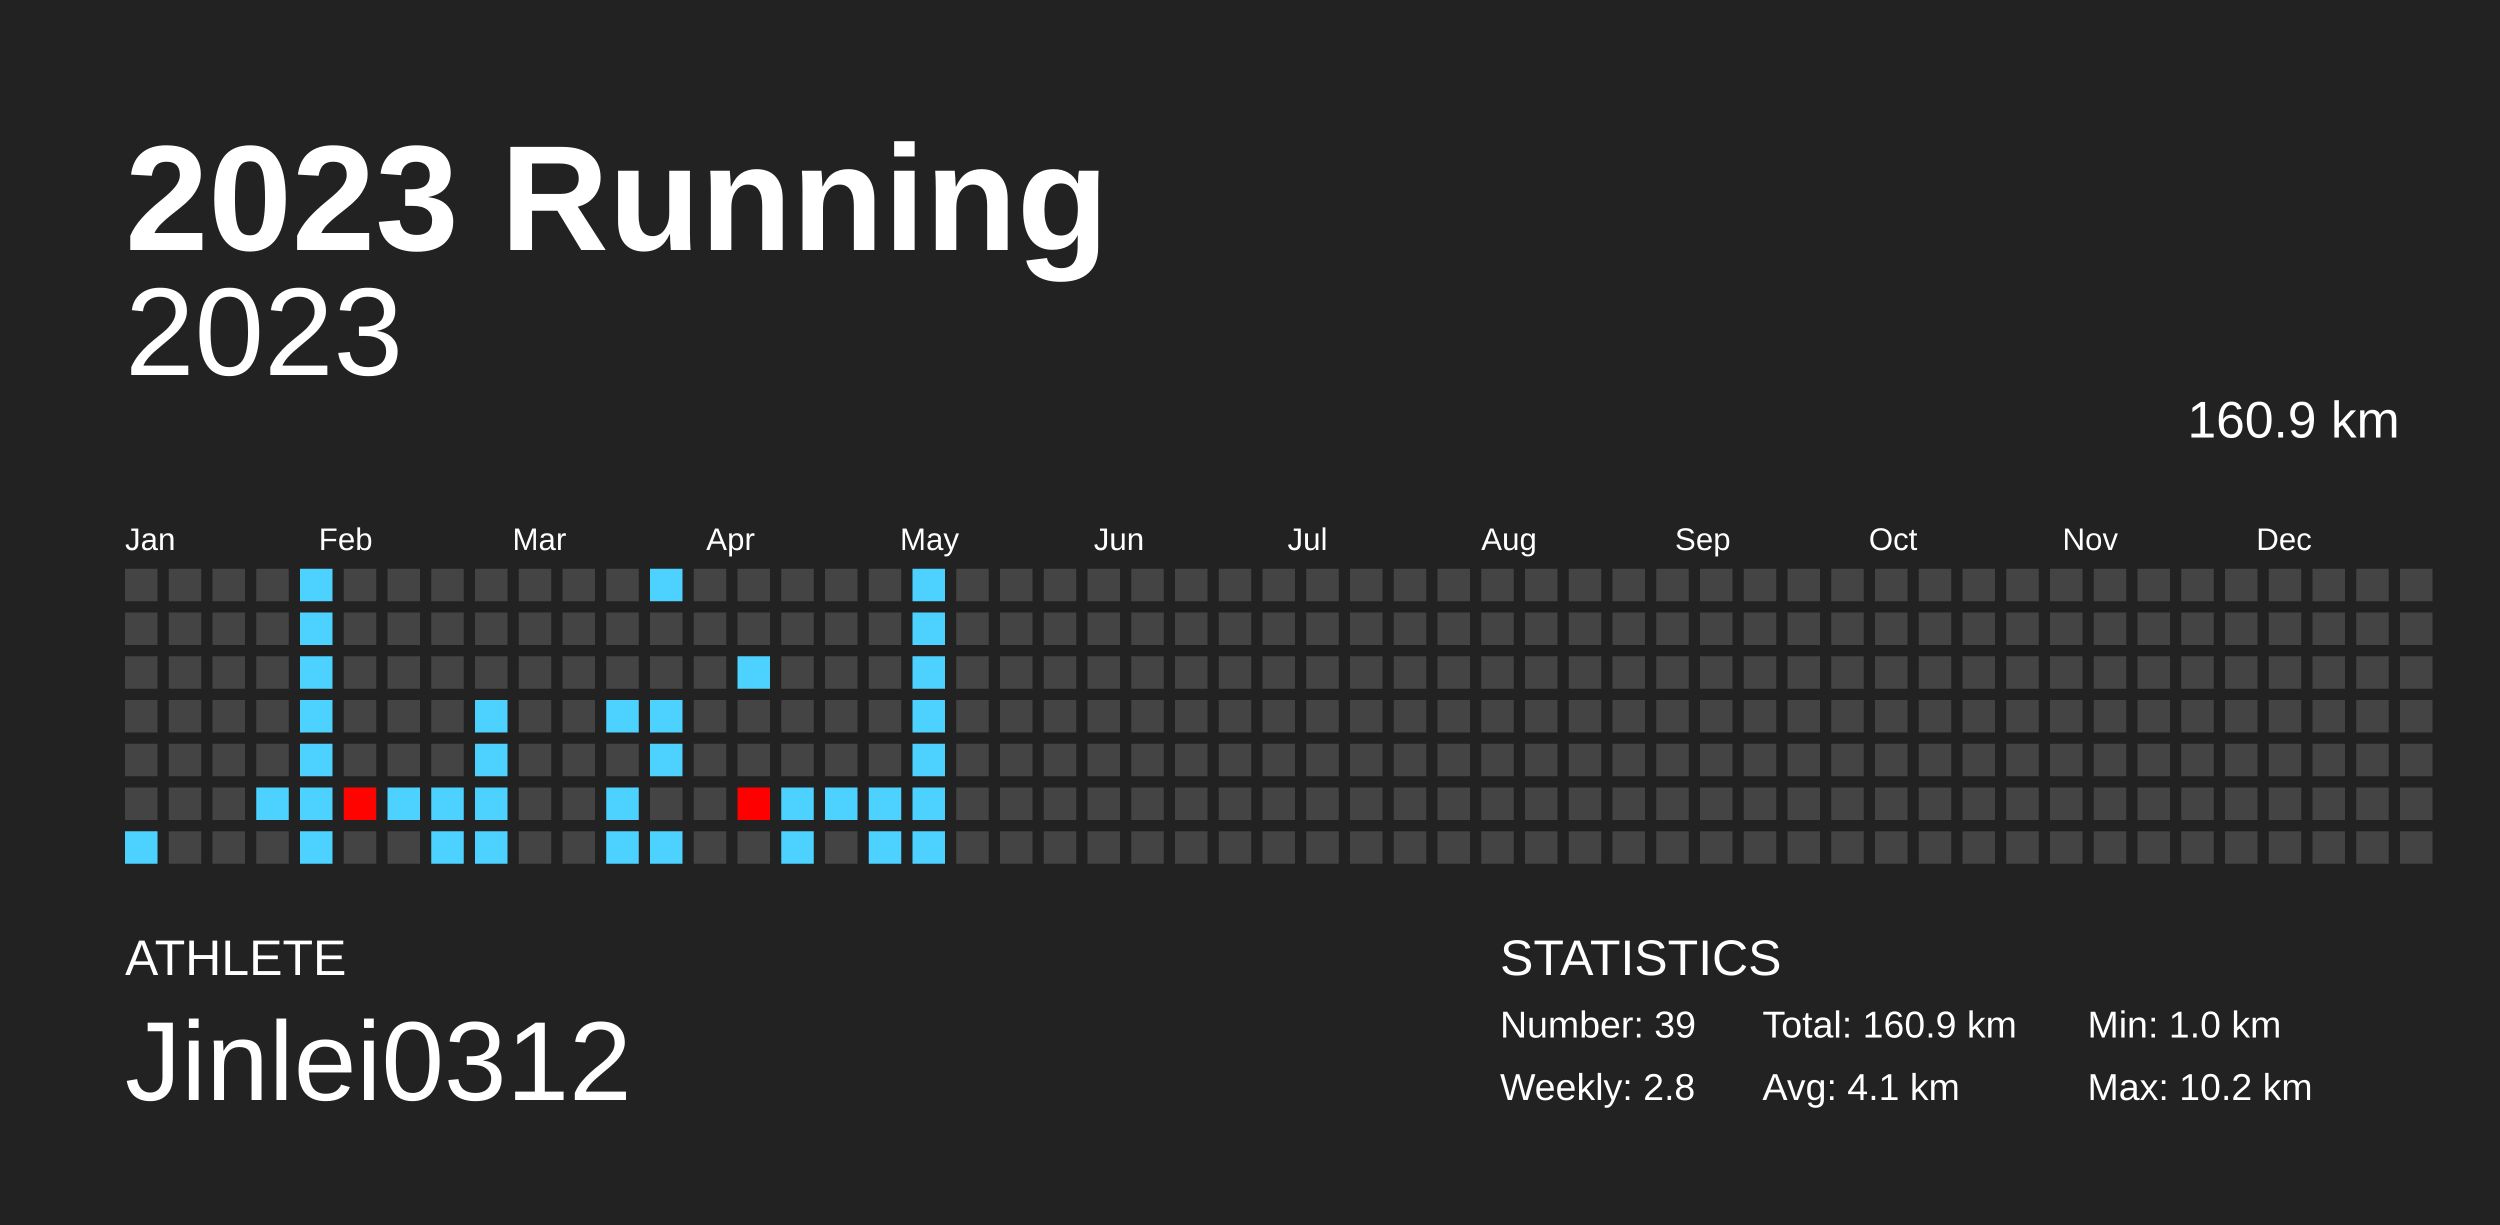
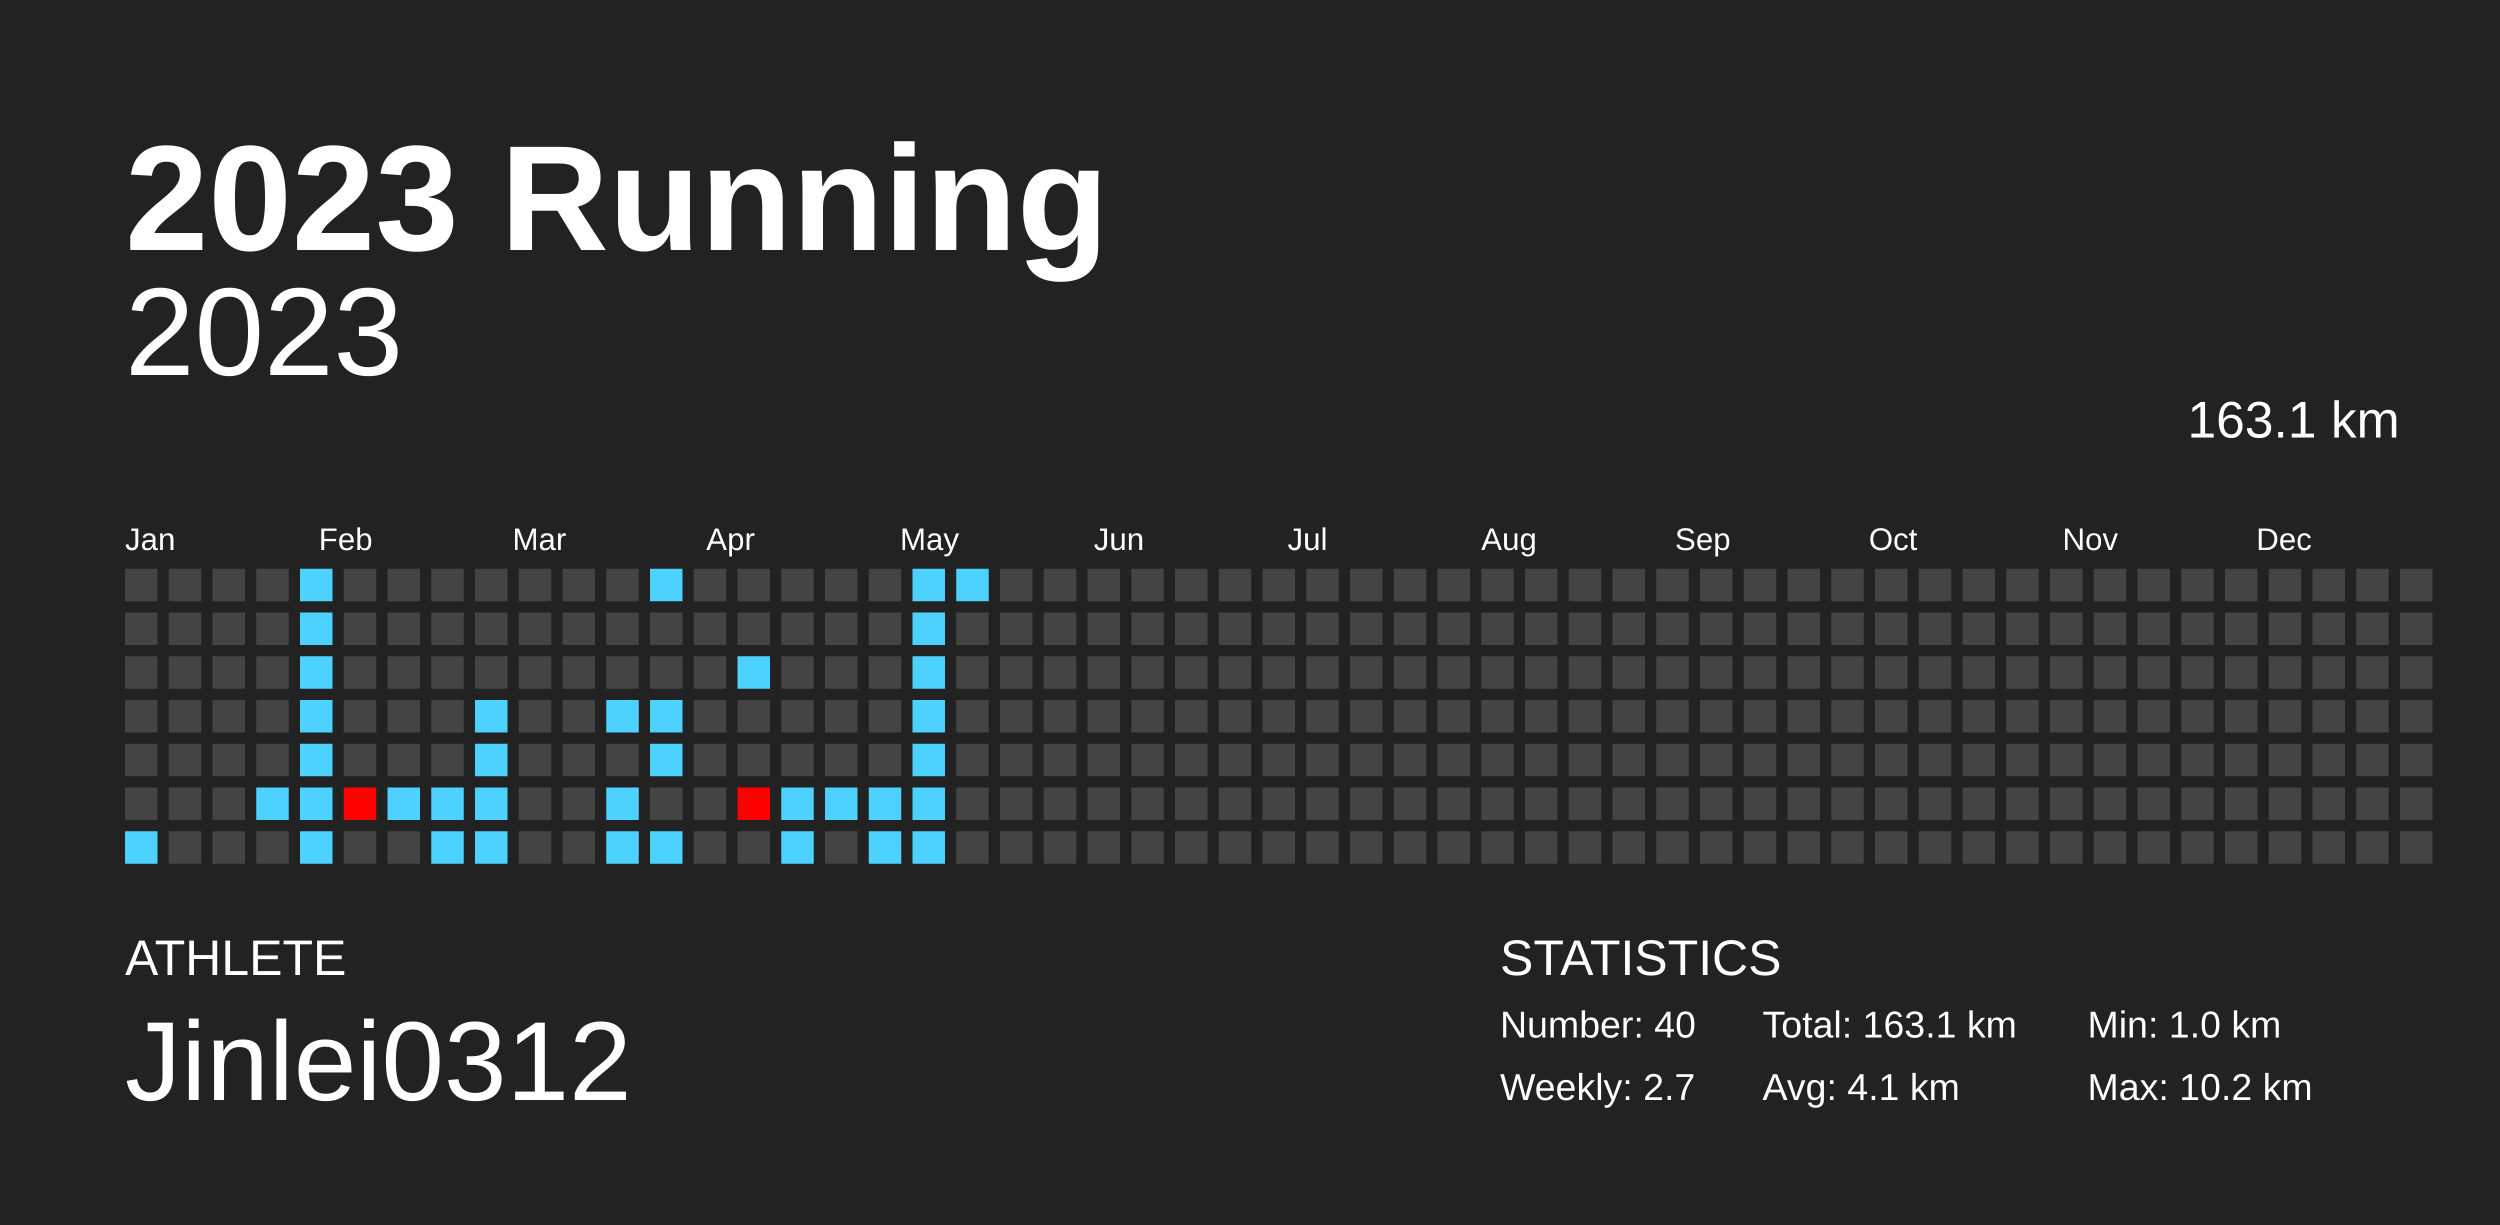
<svg xmlns="http://www.w3.org/2000/svg" baseProfile="full" height="98mm" version="1.1" viewBox="0,0,200,98" width="200mm">
  <defs />
  <rect fill="#222222" height="98" width="200" x="0" y="0" />
  <text fill="#FFFFFF" style="font-size:12px; font-family:Arial; font-weight:bold;" x="10" y="20">2023 Running</text>
  <text fill="#FFFFFF" style="font-size:4px; font-family:Arial" x="10" y="78">ATHLETE</text>
  <text fill="#FFFFFF" style="font-size:9px; font-family:Arial" x="10" y="88">Jinlei0312</text>
  <text fill="#FFFFFF" style="font-size:4px; font-family:Arial" x="120" y="78">STATISTICS</text>
-   <text fill="#FFFFFF" style="font-size:3px; font-family:Arial" x="120" y="83">Number: 39</text>
-   <text fill="#FFFFFF" style="font-size:3px; font-family:Arial" x="120" y="88">Weekly: 2.8</text>
-   <text fill="#FFFFFF" style="font-size:3px; font-family:Arial" x="141" y="83">Total: 160.9 km</text>
+   <text fill="#FFFFFF" style="font-size:3px; font-family:Arial" x="120" y="83">Number: 40</text>
+   <text fill="#FFFFFF" style="font-size:3px; font-family:Arial" x="120" y="88">Weekly: 2.7</text>
+   <text fill="#FFFFFF" style="font-size:3px; font-family:Arial" x="141" y="83">Total: 163.1 km</text>
  <text fill="#FFFFFF" style="font-size:3px; font-family:Arial" x="141" y="88">Avg: 4.1 km</text>
  <text fill="#FFFFFF" style="font-size:3px; font-family:Arial" x="167" y="83">Min: 1.0 km</text>
  <text fill="#FFFFFF" style="font-size:3px; font-family:Arial" x="167" y="88">Max: 10.2 km</text>
  <text alignment-baseline="hanging" fill="#FFFFFF" style="font-size:10.0px; font-family:Arial;" x="10" y="30">2023</text>
-   <text alignment-baseline="hanging" fill="#FFFFFF" style="font-size:4.125px; font-family:Arial;" x="175" y="35">160.9 km</text>
+   <text alignment-baseline="hanging" fill="#FFFFFF" style="font-size:4.125px; font-family:Arial;" x="175" y="35">163.1 km</text>
  <text fill="#FFFFFF" style="font-size:2.5px; font-family:Arial" x="10.0" y="44">Jan</text>
  <text fill="#FFFFFF" style="font-size:2.5px; font-family:Arial" x="25.5" y="44">Feb</text>
  <text fill="#FFFFFF" style="font-size:2.5px; font-family:Arial" x="41.0" y="44">Mar</text>
  <text fill="#FFFFFF" style="font-size:2.5px; font-family:Arial" x="56.5" y="44">Apr</text>
  <text fill="#FFFFFF" style="font-size:2.5px; font-family:Arial" x="72.0" y="44">May</text>
  <text fill="#FFFFFF" style="font-size:2.5px; font-family:Arial" x="87.5" y="44">Jun</text>
  <text fill="#FFFFFF" style="font-size:2.5px; font-family:Arial" x="103.0" y="44">Jul</text>
  <text fill="#FFFFFF" style="font-size:2.5px; font-family:Arial" x="118.5" y="44">Aug</text>
  <text fill="#FFFFFF" style="font-size:2.5px; font-family:Arial" x="134.0" y="44">Sep</text>
  <text fill="#FFFFFF" style="font-size:2.5px; font-family:Arial" x="149.5" y="44">Oct</text>
  <text fill="#FFFFFF" style="font-size:2.5px; font-family:Arial" x="165.0" y="44">Nov</text>
  <text fill="#FFFFFF" style="font-size:2.5px; font-family:Arial" x="180.5" y="44">Dec</text>
  <rect fill="#444444" height="2.6" width="2.6" x="10.0" y="45.5" />
  <rect fill="#444444" height="2.6" width="2.6" x="10.0" y="49.0" />
  <rect fill="#444444" height="2.6" width="2.6" x="10.0" y="52.5" />
  <rect fill="#444444" height="2.6" width="2.6" x="10.0" y="56.0" />
  <rect fill="#444444" height="2.6" width="2.6" x="10.0" y="59.5" />
  <rect fill="#444444" height="2.6" width="2.6" x="10.0" y="63.0" />
  <rect fill="#4dd2ff" height="2.6" width="2.6" x="10.0" y="66.5" />
  <rect fill="#444444" height="2.6" width="2.6" x="13.5" y="45.5" />
  <rect fill="#444444" height="2.6" width="2.6" x="13.5" y="49.0" />
  <rect fill="#444444" height="2.6" width="2.6" x="13.5" y="52.5" />
  <rect fill="#444444" height="2.6" width="2.6" x="13.5" y="56.0" />
  <rect fill="#444444" height="2.6" width="2.6" x="13.5" y="59.5" />
  <rect fill="#444444" height="2.6" width="2.6" x="13.5" y="63.0" />
  <rect fill="#444444" height="2.6" width="2.6" x="13.5" y="66.5" />
  <rect fill="#444444" height="2.6" width="2.6" x="17.0" y="45.5" />
  <rect fill="#444444" height="2.6" width="2.6" x="17.0" y="49.0" />
  <rect fill="#444444" height="2.6" width="2.6" x="17.0" y="52.5" />
  <rect fill="#444444" height="2.6" width="2.6" x="17.0" y="56.0" />
  <rect fill="#444444" height="2.6" width="2.6" x="17.0" y="59.5" />
  <rect fill="#444444" height="2.6" width="2.6" x="17.0" y="63.0" />
  <rect fill="#444444" height="2.6" width="2.6" x="17.0" y="66.5" />
  <rect fill="#444444" height="2.6" width="2.6" x="20.5" y="45.5" />
  <rect fill="#444444" height="2.6" width="2.6" x="20.5" y="49.0" />
  <rect fill="#444444" height="2.6" width="2.6" x="20.5" y="52.5" />
  <rect fill="#444444" height="2.6" width="2.6" x="20.5" y="56.0" />
  <rect fill="#444444" height="2.6" width="2.6" x="20.5" y="59.5" />
  <rect fill="#4dd2ff" height="2.6" width="2.6" x="20.5" y="63.0" />
  <rect fill="#444444" height="2.6" width="2.6" x="20.5" y="66.5" />
  <rect fill="#4dd2ff" height="2.6" width="2.6" x="24.0" y="45.5" />
  <rect fill="#4dd2ff" height="2.6" width="2.6" x="24.0" y="49.0" />
  <rect fill="#4dd2ff" height="2.6" width="2.6" x="24.0" y="52.5" />
  <rect fill="#4dd2ff" height="2.6" width="2.6" x="24.0" y="56.0" />
  <rect fill="#4dd2ff" height="2.6" width="2.6" x="24.0" y="59.5" />
  <rect fill="#4dd2ff" height="2.6" width="2.6" x="24.0" y="63.0" />
  <rect fill="#4dd2ff" height="2.6" width="2.6" x="24.0" y="66.5" />
  <rect fill="#444444" height="2.6" width="2.6" x="27.5" y="45.5" />
  <rect fill="#444444" height="2.6" width="2.6" x="27.5" y="49.0" />
  <rect fill="#444444" height="2.6" width="2.6" x="27.5" y="52.5" />
  <rect fill="#444444" height="2.6" width="2.6" x="27.5" y="56.0" />
  <rect fill="#444444" height="2.6" width="2.6" x="27.5" y="59.5" />
  <rect fill="#ff0300" height="2.6" width="2.6" x="27.5" y="63.0" />
  <rect fill="#444444" height="2.6" width="2.6" x="27.5" y="66.5" />
  <rect fill="#444444" height="2.6" width="2.6" x="31.0" y="45.5" />
  <rect fill="#444444" height="2.6" width="2.6" x="31.0" y="49.0" />
  <rect fill="#444444" height="2.6" width="2.6" x="31.0" y="52.5" />
  <rect fill="#444444" height="2.6" width="2.6" x="31.0" y="56.0" />
  <rect fill="#444444" height="2.6" width="2.6" x="31.0" y="59.5" />
  <rect fill="#4dd2ff" height="2.6" width="2.6" x="31.0" y="63.0" />
  <rect fill="#444444" height="2.6" width="2.6" x="31.0" y="66.5" />
  <rect fill="#444444" height="2.6" width="2.6" x="34.5" y="45.5" />
  <rect fill="#444444" height="2.6" width="2.6" x="34.5" y="49.0" />
  <rect fill="#444444" height="2.6" width="2.6" x="34.5" y="52.5" />
  <rect fill="#444444" height="2.6" width="2.6" x="34.5" y="56.0" />
  <rect fill="#444444" height="2.6" width="2.6" x="34.5" y="59.5" />
  <rect fill="#4dd2ff" height="2.6" width="2.6" x="34.5" y="63.0" />
  <rect fill="#4dd2ff" height="2.6" width="2.6" x="34.5" y="66.5" />
  <rect fill="#444444" height="2.6" width="2.6" x="38.0" y="45.5" />
  <rect fill="#444444" height="2.6" width="2.6" x="38.0" y="49.0" />
  <rect fill="#444444" height="2.6" width="2.6" x="38.0" y="52.5" />
  <rect fill="#4dd2ff" height="2.6" width="2.6" x="38.0" y="56.0" />
  <rect fill="#4dd2ff" height="2.6" width="2.6" x="38.0" y="59.5" />
  <rect fill="#4dd2ff" height="2.6" width="2.6" x="38.0" y="63.0" />
  <rect fill="#4dd2ff" height="2.6" width="2.6" x="38.0" y="66.5" />
  <rect fill="#444444" height="2.6" width="2.6" x="41.5" y="45.5" />
  <rect fill="#444444" height="2.6" width="2.6" x="41.5" y="49.0" />
  <rect fill="#444444" height="2.6" width="2.6" x="41.5" y="52.5" />
  <rect fill="#444444" height="2.6" width="2.6" x="41.5" y="56.0" />
  <rect fill="#444444" height="2.6" width="2.6" x="41.5" y="59.5" />
  <rect fill="#444444" height="2.6" width="2.6" x="41.5" y="63.0" />
  <rect fill="#444444" height="2.6" width="2.6" x="41.5" y="66.5" />
  <rect fill="#444444" height="2.6" width="2.6" x="45.0" y="45.5" />
  <rect fill="#444444" height="2.6" width="2.6" x="45.0" y="49.0" />
  <rect fill="#444444" height="2.6" width="2.6" x="45.0" y="52.5" />
  <rect fill="#444444" height="2.6" width="2.6" x="45.0" y="56.0" />
  <rect fill="#444444" height="2.6" width="2.6" x="45.0" y="59.5" />
  <rect fill="#444444" height="2.6" width="2.6" x="45.0" y="63.0" />
  <rect fill="#444444" height="2.6" width="2.6" x="45.0" y="66.5" />
  <rect fill="#444444" height="2.6" width="2.6" x="48.5" y="45.5" />
  <rect fill="#444444" height="2.6" width="2.6" x="48.5" y="49.0" />
  <rect fill="#444444" height="2.6" width="2.6" x="48.5" y="52.5" />
  <rect fill="#4dd2ff" height="2.6" width="2.6" x="48.5" y="56.0" />
  <rect fill="#444444" height="2.6" width="2.6" x="48.5" y="59.5" />
  <rect fill="#4dd2ff" height="2.6" width="2.6" x="48.5" y="63.0" />
  <rect fill="#4dd2ff" height="2.6" width="2.6" x="48.5" y="66.5" />
  <rect fill="#4dd2ff" height="2.6" width="2.6" x="52.0" y="45.5" />
  <rect fill="#444444" height="2.6" width="2.6" x="52.0" y="49.0" />
  <rect fill="#444444" height="2.6" width="2.6" x="52.0" y="52.5" />
  <rect fill="#4dd2ff" height="2.6" width="2.6" x="52.0" y="56.0" />
  <rect fill="#4dd2ff" height="2.6" width="2.6" x="52.0" y="59.5" />
  <rect fill="#444444" height="2.6" width="2.6" x="52.0" y="63.0" />
  <rect fill="#4dd2ff" height="2.6" width="2.6" x="52.0" y="66.5" />
  <rect fill="#444444" height="2.6" width="2.6" x="55.5" y="45.5" />
  <rect fill="#444444" height="2.6" width="2.6" x="55.5" y="49.0" />
  <rect fill="#444444" height="2.6" width="2.6" x="55.5" y="52.5" />
  <rect fill="#444444" height="2.6" width="2.6" x="55.5" y="56.0" />
  <rect fill="#444444" height="2.6" width="2.6" x="55.5" y="59.5" />
  <rect fill="#444444" height="2.6" width="2.6" x="55.5" y="63.0" />
  <rect fill="#444444" height="2.6" width="2.6" x="55.5" y="66.5" />
  <rect fill="#444444" height="2.6" width="2.6" x="59.0" y="45.5" />
  <rect fill="#444444" height="2.6" width="2.6" x="59.0" y="49.0" />
  <rect fill="#4dd2ff" height="2.6" width="2.6" x="59.0" y="52.5" />
  <rect fill="#444444" height="2.6" width="2.6" x="59.0" y="56.0" />
  <rect fill="#444444" height="2.6" width="2.6" x="59.0" y="59.5" />
  <rect fill="#ff0000" height="2.6" width="2.6" x="59.0" y="63.0" />
  <rect fill="#444444" height="2.6" width="2.6" x="59.0" y="66.5" />
  <rect fill="#444444" height="2.6" width="2.6" x="62.5" y="45.5" />
  <rect fill="#444444" height="2.6" width="2.6" x="62.5" y="49.0" />
  <rect fill="#444444" height="2.6" width="2.6" x="62.5" y="52.5" />
  <rect fill="#444444" height="2.6" width="2.6" x="62.5" y="56.0" />
  <rect fill="#444444" height="2.6" width="2.6" x="62.5" y="59.5" />
  <rect fill="#4dd2ff" height="2.6" width="2.6" x="62.5" y="63.0" />
  <rect fill="#4dd2ff" height="2.6" width="2.6" x="62.5" y="66.5" />
  <rect fill="#444444" height="2.6" width="2.6" x="66.0" y="45.5" />
  <rect fill="#444444" height="2.6" width="2.6" x="66.0" y="49.0" />
  <rect fill="#444444" height="2.6" width="2.6" x="66.0" y="52.5" />
  <rect fill="#444444" height="2.6" width="2.6" x="66.0" y="56.0" />
  <rect fill="#444444" height="2.6" width="2.6" x="66.0" y="59.5" />
  <rect fill="#4dd2ff" height="2.6" width="2.6" x="66.0" y="63.0" />
  <rect fill="#444444" height="2.6" width="2.6" x="66.0" y="66.5" />
  <rect fill="#444444" height="2.6" width="2.6" x="69.5" y="45.5" />
  <rect fill="#444444" height="2.6" width="2.6" x="69.5" y="49.0" />
  <rect fill="#444444" height="2.6" width="2.6" x="69.5" y="52.5" />
  <rect fill="#444444" height="2.6" width="2.6" x="69.5" y="56.0" />
  <rect fill="#444444" height="2.6" width="2.6" x="69.5" y="59.5" />
  <rect fill="#4dd2ff" height="2.6" width="2.6" x="69.5" y="63.0" />
  <rect fill="#4dd2ff" height="2.6" width="2.6" x="69.5" y="66.5" />
  <rect fill="#4dd2ff" height="2.6" width="2.6" x="73.0" y="45.5" />
  <rect fill="#4dd2ff" height="2.6" width="2.6" x="73.0" y="49.0" />
  <rect fill="#4dd2ff" height="2.6" width="2.6" x="73.0" y="52.5" />
  <rect fill="#4dd2ff" height="2.6" width="2.6" x="73.0" y="56.0" />
  <rect fill="#4dd2ff" height="2.6" width="2.6" x="73.0" y="59.5" />
  <rect fill="#4dd2ff" height="2.6" width="2.6" x="73.0" y="63.0" />
  <rect fill="#4dd2ff" height="2.6" width="2.6" x="73.0" y="66.5" />
-   <rect fill="#444444" height="2.6" width="2.6" x="76.5" y="45.5" />
+   <rect fill="#4dd2ff" height="2.6" width="2.6" x="76.5" y="45.5" />
  <rect fill="#444444" height="2.6" width="2.6" x="76.5" y="49.0" />
  <rect fill="#444444" height="2.6" width="2.6" x="76.5" y="52.5" />
  <rect fill="#444444" height="2.6" width="2.6" x="76.5" y="56.0" />
  <rect fill="#444444" height="2.6" width="2.6" x="76.5" y="59.5" />
  <rect fill="#444444" height="2.6" width="2.6" x="76.5" y="63.0" />
  <rect fill="#444444" height="2.6" width="2.6" x="76.5" y="66.5" />
  <rect fill="#444444" height="2.6" width="2.6" x="80.0" y="45.5" />
  <rect fill="#444444" height="2.6" width="2.6" x="80.0" y="49.0" />
  <rect fill="#444444" height="2.6" width="2.6" x="80.0" y="52.5" />
  <rect fill="#444444" height="2.6" width="2.6" x="80.0" y="56.0" />
  <rect fill="#444444" height="2.6" width="2.6" x="80.0" y="59.5" />
  <rect fill="#444444" height="2.6" width="2.6" x="80.0" y="63.0" />
  <rect fill="#444444" height="2.6" width="2.6" x="80.0" y="66.5" />
  <rect fill="#444444" height="2.6" width="2.6" x="83.5" y="45.5" />
  <rect fill="#444444" height="2.6" width="2.6" x="83.5" y="49.0" />
  <rect fill="#444444" height="2.6" width="2.6" x="83.5" y="52.5" />
  <rect fill="#444444" height="2.6" width="2.6" x="83.5" y="56.0" />
  <rect fill="#444444" height="2.6" width="2.6" x="83.5" y="59.5" />
  <rect fill="#444444" height="2.6" width="2.6" x="83.5" y="63.0" />
  <rect fill="#444444" height="2.6" width="2.6" x="83.5" y="66.5" />
  <rect fill="#444444" height="2.6" width="2.6" x="87.0" y="45.5" />
  <rect fill="#444444" height="2.6" width="2.6" x="87.0" y="49.0" />
  <rect fill="#444444" height="2.6" width="2.6" x="87.0" y="52.5" />
  <rect fill="#444444" height="2.6" width="2.6" x="87.0" y="56.0" />
  <rect fill="#444444" height="2.6" width="2.6" x="87.0" y="59.5" />
  <rect fill="#444444" height="2.6" width="2.6" x="87.0" y="63.0" />
  <rect fill="#444444" height="2.6" width="2.6" x="87.0" y="66.5" />
  <rect fill="#444444" height="2.6" width="2.6" x="90.5" y="45.5" />
  <rect fill="#444444" height="2.6" width="2.6" x="90.5" y="49.0" />
  <rect fill="#444444" height="2.6" width="2.6" x="90.5" y="52.5" />
  <rect fill="#444444" height="2.6" width="2.6" x="90.5" y="56.0" />
  <rect fill="#444444" height="2.6" width="2.6" x="90.5" y="59.5" />
  <rect fill="#444444" height="2.6" width="2.6" x="90.5" y="63.0" />
  <rect fill="#444444" height="2.6" width="2.6" x="90.5" y="66.5" />
  <rect fill="#444444" height="2.6" width="2.6" x="94.0" y="45.5" />
  <rect fill="#444444" height="2.6" width="2.6" x="94.0" y="49.0" />
  <rect fill="#444444" height="2.6" width="2.6" x="94.0" y="52.5" />
  <rect fill="#444444" height="2.6" width="2.6" x="94.0" y="56.0" />
  <rect fill="#444444" height="2.6" width="2.6" x="94.0" y="59.5" />
  <rect fill="#444444" height="2.6" width="2.6" x="94.0" y="63.0" />
  <rect fill="#444444" height="2.6" width="2.6" x="94.0" y="66.5" />
  <rect fill="#444444" height="2.6" width="2.6" x="97.5" y="45.5" />
  <rect fill="#444444" height="2.6" width="2.6" x="97.5" y="49.0" />
  <rect fill="#444444" height="2.6" width="2.6" x="97.5" y="52.5" />
  <rect fill="#444444" height="2.6" width="2.6" x="97.5" y="56.0" />
  <rect fill="#444444" height="2.6" width="2.6" x="97.5" y="59.5" />
  <rect fill="#444444" height="2.6" width="2.6" x="97.5" y="63.0" />
  <rect fill="#444444" height="2.6" width="2.6" x="97.5" y="66.5" />
  <rect fill="#444444" height="2.6" width="2.6" x="101.0" y="45.5" />
  <rect fill="#444444" height="2.6" width="2.6" x="101.0" y="49.0" />
  <rect fill="#444444" height="2.6" width="2.6" x="101.0" y="52.5" />
  <rect fill="#444444" height="2.6" width="2.6" x="101.0" y="56.0" />
  <rect fill="#444444" height="2.6" width="2.6" x="101.0" y="59.5" />
  <rect fill="#444444" height="2.6" width="2.6" x="101.0" y="63.0" />
  <rect fill="#444444" height="2.6" width="2.6" x="101.0" y="66.5" />
  <rect fill="#444444" height="2.6" width="2.6" x="104.5" y="45.5" />
  <rect fill="#444444" height="2.6" width="2.6" x="104.5" y="49.0" />
  <rect fill="#444444" height="2.6" width="2.6" x="104.5" y="52.5" />
  <rect fill="#444444" height="2.6" width="2.6" x="104.5" y="56.0" />
  <rect fill="#444444" height="2.6" width="2.6" x="104.5" y="59.5" />
  <rect fill="#444444" height="2.6" width="2.6" x="104.5" y="63.0" />
  <rect fill="#444444" height="2.6" width="2.6" x="104.5" y="66.5" />
  <rect fill="#444444" height="2.6" width="2.6" x="108.0" y="45.5" />
  <rect fill="#444444" height="2.6" width="2.6" x="108.0" y="49.0" />
  <rect fill="#444444" height="2.6" width="2.6" x="108.0" y="52.5" />
  <rect fill="#444444" height="2.6" width="2.6" x="108.0" y="56.0" />
  <rect fill="#444444" height="2.6" width="2.6" x="108.0" y="59.5" />
  <rect fill="#444444" height="2.6" width="2.6" x="108.0" y="63.0" />
  <rect fill="#444444" height="2.6" width="2.6" x="108.0" y="66.5" />
  <rect fill="#444444" height="2.6" width="2.6" x="111.5" y="45.5" />
  <rect fill="#444444" height="2.6" width="2.6" x="111.5" y="49.0" />
  <rect fill="#444444" height="2.6" width="2.6" x="111.5" y="52.5" />
  <rect fill="#444444" height="2.6" width="2.6" x="111.5" y="56.0" />
  <rect fill="#444444" height="2.6" width="2.6" x="111.5" y="59.5" />
  <rect fill="#444444" height="2.6" width="2.6" x="111.5" y="63.0" />
  <rect fill="#444444" height="2.6" width="2.6" x="111.5" y="66.5" />
  <rect fill="#444444" height="2.6" width="2.6" x="115.0" y="45.5" />
  <rect fill="#444444" height="2.6" width="2.6" x="115.0" y="49.0" />
  <rect fill="#444444" height="2.6" width="2.6" x="115.0" y="52.5" />
  <rect fill="#444444" height="2.6" width="2.6" x="115.0" y="56.0" />
  <rect fill="#444444" height="2.6" width="2.6" x="115.0" y="59.5" />
  <rect fill="#444444" height="2.6" width="2.6" x="115.0" y="63.0" />
  <rect fill="#444444" height="2.6" width="2.6" x="115.0" y="66.5" />
  <rect fill="#444444" height="2.6" width="2.6" x="118.5" y="45.5" />
  <rect fill="#444444" height="2.6" width="2.6" x="118.5" y="49.0" />
  <rect fill="#444444" height="2.6" width="2.6" x="118.5" y="52.5" />
  <rect fill="#444444" height="2.6" width="2.6" x="118.5" y="56.0" />
  <rect fill="#444444" height="2.6" width="2.6" x="118.5" y="59.5" />
  <rect fill="#444444" height="2.6" width="2.6" x="118.5" y="63.0" />
  <rect fill="#444444" height="2.6" width="2.6" x="118.5" y="66.5" />
  <rect fill="#444444" height="2.6" width="2.6" x="122.0" y="45.5" />
  <rect fill="#444444" height="2.6" width="2.6" x="122.0" y="49.0" />
  <rect fill="#444444" height="2.6" width="2.6" x="122.0" y="52.5" />
  <rect fill="#444444" height="2.6" width="2.6" x="122.0" y="56.0" />
  <rect fill="#444444" height="2.6" width="2.6" x="122.0" y="59.5" />
  <rect fill="#444444" height="2.6" width="2.6" x="122.0" y="63.0" />
  <rect fill="#444444" height="2.6" width="2.6" x="122.0" y="66.5" />
  <rect fill="#444444" height="2.6" width="2.6" x="125.5" y="45.5" />
  <rect fill="#444444" height="2.6" width="2.6" x="125.5" y="49.0" />
  <rect fill="#444444" height="2.6" width="2.6" x="125.5" y="52.5" />
  <rect fill="#444444" height="2.6" width="2.6" x="125.5" y="56.0" />
  <rect fill="#444444" height="2.6" width="2.6" x="125.5" y="59.5" />
  <rect fill="#444444" height="2.6" width="2.6" x="125.5" y="63.0" />
  <rect fill="#444444" height="2.6" width="2.6" x="125.5" y="66.5" />
  <rect fill="#444444" height="2.6" width="2.6" x="129.0" y="45.5" />
  <rect fill="#444444" height="2.6" width="2.6" x="129.0" y="49.0" />
  <rect fill="#444444" height="2.6" width="2.6" x="129.0" y="52.5" />
  <rect fill="#444444" height="2.6" width="2.6" x="129.0" y="56.0" />
  <rect fill="#444444" height="2.6" width="2.6" x="129.0" y="59.5" />
  <rect fill="#444444" height="2.6" width="2.6" x="129.0" y="63.0" />
  <rect fill="#444444" height="2.6" width="2.6" x="129.0" y="66.5" />
  <rect fill="#444444" height="2.6" width="2.6" x="132.5" y="45.5" />
  <rect fill="#444444" height="2.6" width="2.6" x="132.5" y="49.0" />
  <rect fill="#444444" height="2.6" width="2.6" x="132.5" y="52.5" />
  <rect fill="#444444" height="2.6" width="2.6" x="132.5" y="56.0" />
  <rect fill="#444444" height="2.6" width="2.6" x="132.5" y="59.5" />
  <rect fill="#444444" height="2.6" width="2.6" x="132.5" y="63.0" />
  <rect fill="#444444" height="2.6" width="2.6" x="132.5" y="66.5" />
  <rect fill="#444444" height="2.6" width="2.6" x="136.0" y="45.5" />
  <rect fill="#444444" height="2.6" width="2.6" x="136.0" y="49.0" />
  <rect fill="#444444" height="2.6" width="2.6" x="136.0" y="52.5" />
  <rect fill="#444444" height="2.6" width="2.6" x="136.0" y="56.0" />
  <rect fill="#444444" height="2.6" width="2.6" x="136.0" y="59.5" />
  <rect fill="#444444" height="2.6" width="2.6" x="136.0" y="63.0" />
  <rect fill="#444444" height="2.6" width="2.6" x="136.0" y="66.5" />
  <rect fill="#444444" height="2.6" width="2.6" x="139.5" y="45.5" />
  <rect fill="#444444" height="2.6" width="2.6" x="139.5" y="49.0" />
  <rect fill="#444444" height="2.6" width="2.6" x="139.5" y="52.5" />
  <rect fill="#444444" height="2.6" width="2.6" x="139.5" y="56.0" />
  <rect fill="#444444" height="2.6" width="2.6" x="139.5" y="59.5" />
  <rect fill="#444444" height="2.6" width="2.6" x="139.5" y="63.0" />
  <rect fill="#444444" height="2.6" width="2.6" x="139.5" y="66.5" />
  <rect fill="#444444" height="2.6" width="2.6" x="143.0" y="45.5" />
  <rect fill="#444444" height="2.6" width="2.6" x="143.0" y="49.0" />
  <rect fill="#444444" height="2.6" width="2.6" x="143.0" y="52.5" />
  <rect fill="#444444" height="2.6" width="2.6" x="143.0" y="56.0" />
  <rect fill="#444444" height="2.6" width="2.6" x="143.0" y="59.5" />
  <rect fill="#444444" height="2.6" width="2.6" x="143.0" y="63.0" />
  <rect fill="#444444" height="2.6" width="2.6" x="143.0" y="66.5" />
  <rect fill="#444444" height="2.6" width="2.6" x="146.5" y="45.5" />
  <rect fill="#444444" height="2.6" width="2.6" x="146.5" y="49.0" />
  <rect fill="#444444" height="2.6" width="2.6" x="146.5" y="52.5" />
  <rect fill="#444444" height="2.6" width="2.6" x="146.5" y="56.0" />
  <rect fill="#444444" height="2.6" width="2.6" x="146.5" y="59.5" />
  <rect fill="#444444" height="2.6" width="2.6" x="146.5" y="63.0" />
  <rect fill="#444444" height="2.6" width="2.6" x="146.5" y="66.5" />
  <rect fill="#444444" height="2.6" width="2.6" x="150.0" y="45.5" />
  <rect fill="#444444" height="2.6" width="2.6" x="150.0" y="49.0" />
  <rect fill="#444444" height="2.6" width="2.6" x="150.0" y="52.5" />
  <rect fill="#444444" height="2.6" width="2.6" x="150.0" y="56.0" />
  <rect fill="#444444" height="2.6" width="2.6" x="150.0" y="59.5" />
  <rect fill="#444444" height="2.6" width="2.6" x="150.0" y="63.0" />
  <rect fill="#444444" height="2.6" width="2.6" x="150.0" y="66.5" />
  <rect fill="#444444" height="2.6" width="2.6" x="153.5" y="45.5" />
  <rect fill="#444444" height="2.6" width="2.6" x="153.5" y="49.0" />
  <rect fill="#444444" height="2.6" width="2.6" x="153.5" y="52.5" />
  <rect fill="#444444" height="2.6" width="2.6" x="153.5" y="56.0" />
  <rect fill="#444444" height="2.6" width="2.6" x="153.5" y="59.5" />
  <rect fill="#444444" height="2.6" width="2.6" x="153.5" y="63.0" />
  <rect fill="#444444" height="2.6" width="2.6" x="153.5" y="66.5" />
  <rect fill="#444444" height="2.6" width="2.6" x="157.0" y="45.5" />
  <rect fill="#444444" height="2.6" width="2.6" x="157.0" y="49.0" />
  <rect fill="#444444" height="2.6" width="2.6" x="157.0" y="52.5" />
  <rect fill="#444444" height="2.6" width="2.6" x="157.0" y="56.0" />
  <rect fill="#444444" height="2.6" width="2.6" x="157.0" y="59.5" />
  <rect fill="#444444" height="2.6" width="2.6" x="157.0" y="63.0" />
  <rect fill="#444444" height="2.6" width="2.6" x="157.0" y="66.5" />
  <rect fill="#444444" height="2.6" width="2.6" x="160.5" y="45.5" />
  <rect fill="#444444" height="2.6" width="2.6" x="160.5" y="49.0" />
  <rect fill="#444444" height="2.6" width="2.6" x="160.5" y="52.5" />
  <rect fill="#444444" height="2.6" width="2.6" x="160.5" y="56.0" />
  <rect fill="#444444" height="2.6" width="2.6" x="160.5" y="59.5" />
  <rect fill="#444444" height="2.6" width="2.6" x="160.5" y="63.0" />
  <rect fill="#444444" height="2.6" width="2.6" x="160.5" y="66.5" />
  <rect fill="#444444" height="2.6" width="2.6" x="164.0" y="45.5" />
  <rect fill="#444444" height="2.6" width="2.6" x="164.0" y="49.0" />
  <rect fill="#444444" height="2.6" width="2.6" x="164.0" y="52.5" />
  <rect fill="#444444" height="2.6" width="2.6" x="164.0" y="56.0" />
  <rect fill="#444444" height="2.6" width="2.6" x="164.0" y="59.5" />
  <rect fill="#444444" height="2.6" width="2.6" x="164.0" y="63.0" />
  <rect fill="#444444" height="2.6" width="2.6" x="164.0" y="66.5" />
  <rect fill="#444444" height="2.6" width="2.6" x="167.5" y="45.5" />
  <rect fill="#444444" height="2.6" width="2.6" x="167.5" y="49.0" />
  <rect fill="#444444" height="2.6" width="2.6" x="167.5" y="52.5" />
  <rect fill="#444444" height="2.6" width="2.6" x="167.5" y="56.0" />
  <rect fill="#444444" height="2.6" width="2.6" x="167.5" y="59.5" />
  <rect fill="#444444" height="2.6" width="2.6" x="167.5" y="63.0" />
  <rect fill="#444444" height="2.6" width="2.6" x="167.5" y="66.5" />
  <rect fill="#444444" height="2.6" width="2.6" x="171.0" y="45.5" />
  <rect fill="#444444" height="2.6" width="2.6" x="171.0" y="49.0" />
  <rect fill="#444444" height="2.6" width="2.6" x="171.0" y="52.5" />
  <rect fill="#444444" height="2.6" width="2.6" x="171.0" y="56.0" />
  <rect fill="#444444" height="2.6" width="2.6" x="171.0" y="59.5" />
  <rect fill="#444444" height="2.6" width="2.6" x="171.0" y="63.0" />
  <rect fill="#444444" height="2.6" width="2.6" x="171.0" y="66.5" />
  <rect fill="#444444" height="2.6" width="2.6" x="174.5" y="45.5" />
  <rect fill="#444444" height="2.6" width="2.6" x="174.5" y="49.0" />
  <rect fill="#444444" height="2.6" width="2.6" x="174.5" y="52.5" />
  <rect fill="#444444" height="2.6" width="2.6" x="174.5" y="56.0" />
  <rect fill="#444444" height="2.6" width="2.6" x="174.5" y="59.5" />
  <rect fill="#444444" height="2.6" width="2.6" x="174.5" y="63.0" />
  <rect fill="#444444" height="2.6" width="2.6" x="174.5" y="66.5" />
  <rect fill="#444444" height="2.6" width="2.6" x="178.0" y="45.5" />
  <rect fill="#444444" height="2.6" width="2.6" x="178.0" y="49.0" />
  <rect fill="#444444" height="2.6" width="2.6" x="178.0" y="52.5" />
  <rect fill="#444444" height="2.6" width="2.6" x="178.0" y="56.0" />
  <rect fill="#444444" height="2.6" width="2.6" x="178.0" y="59.5" />
  <rect fill="#444444" height="2.6" width="2.6" x="178.0" y="63.0" />
  <rect fill="#444444" height="2.6" width="2.6" x="178.0" y="66.5" />
  <rect fill="#444444" height="2.6" width="2.6" x="181.5" y="45.5" />
  <rect fill="#444444" height="2.6" width="2.6" x="181.5" y="49.0" />
  <rect fill="#444444" height="2.6" width="2.6" x="181.5" y="52.5" />
  <rect fill="#444444" height="2.6" width="2.6" x="181.5" y="56.0" />
  <rect fill="#444444" height="2.6" width="2.6" x="181.5" y="59.5" />
  <rect fill="#444444" height="2.6" width="2.6" x="181.5" y="63.0" />
  <rect fill="#444444" height="2.6" width="2.6" x="181.5" y="66.5" />
  <rect fill="#444444" height="2.6" width="2.6" x="185.0" y="45.5" />
  <rect fill="#444444" height="2.6" width="2.6" x="185.0" y="49.0" />
  <rect fill="#444444" height="2.6" width="2.6" x="185.0" y="52.5" />
  <rect fill="#444444" height="2.6" width="2.6" x="185.0" y="56.0" />
  <rect fill="#444444" height="2.6" width="2.6" x="185.0" y="59.5" />
  <rect fill="#444444" height="2.6" width="2.6" x="185.0" y="63.0" />
  <rect fill="#444444" height="2.6" width="2.6" x="185.0" y="66.5" />
  <rect fill="#444444" height="2.6" width="2.6" x="188.5" y="45.5" />
  <rect fill="#444444" height="2.6" width="2.6" x="188.5" y="49.0" />
  <rect fill="#444444" height="2.6" width="2.6" x="188.5" y="52.5" />
  <rect fill="#444444" height="2.6" width="2.6" x="188.5" y="56.0" />
  <rect fill="#444444" height="2.6" width="2.6" x="188.5" y="59.5" />
  <rect fill="#444444" height="2.6" width="2.6" x="188.5" y="63.0" />
  <rect fill="#444444" height="2.6" width="2.6" x="188.5" y="66.5" />
  <rect fill="#444444" height="2.6" width="2.6" x="192.0" y="45.5" />
  <rect fill="#444444" height="2.6" width="2.6" x="192.0" y="49.0" />
  <rect fill="#444444" height="2.6" width="2.6" x="192.0" y="52.5" />
  <rect fill="#444444" height="2.6" width="2.6" x="192.0" y="56.0" />
  <rect fill="#444444" height="2.6" width="2.6" x="192.0" y="59.5" />
  <rect fill="#444444" height="2.6" width="2.6" x="192.0" y="63.0" />
  <rect fill="#444444" height="2.6" width="2.6" x="192.0" y="66.5" />
</svg>
